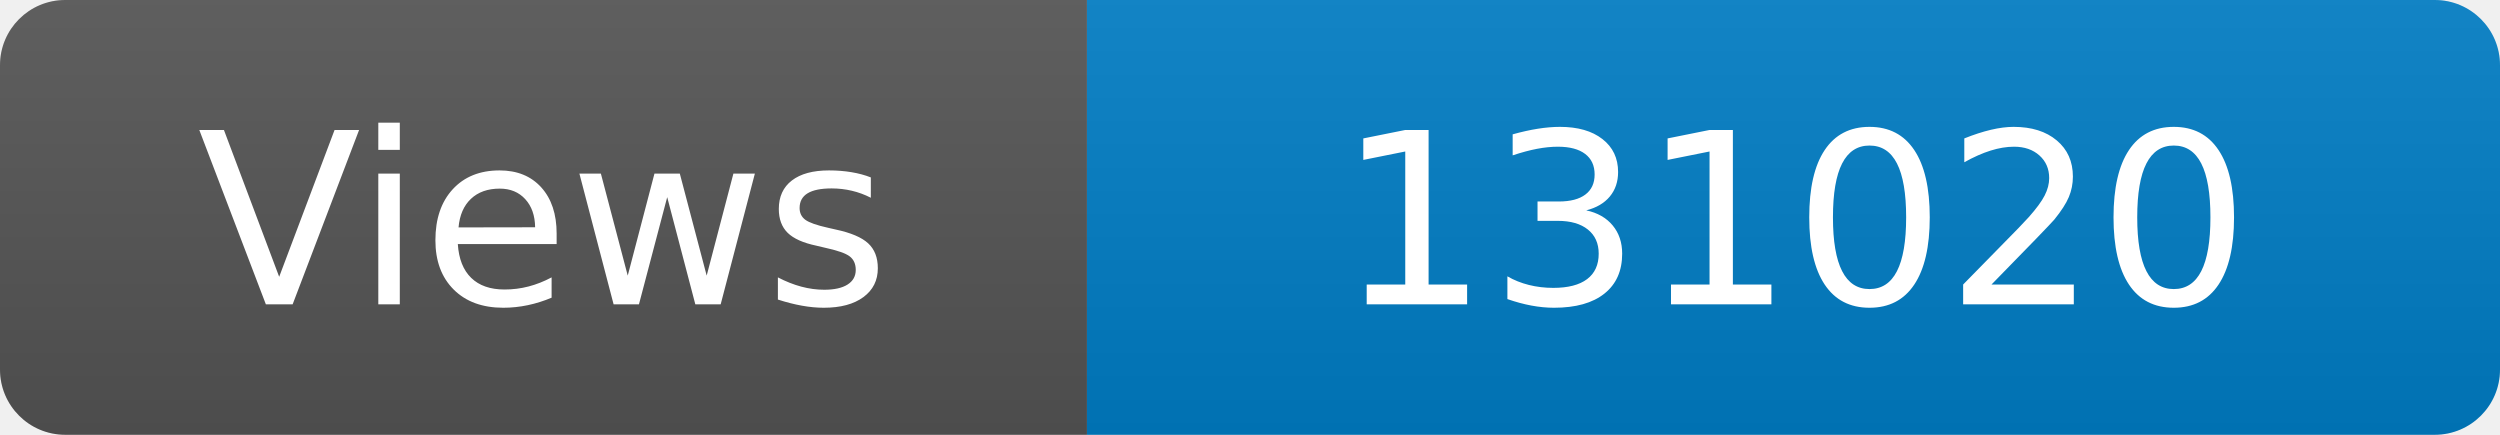
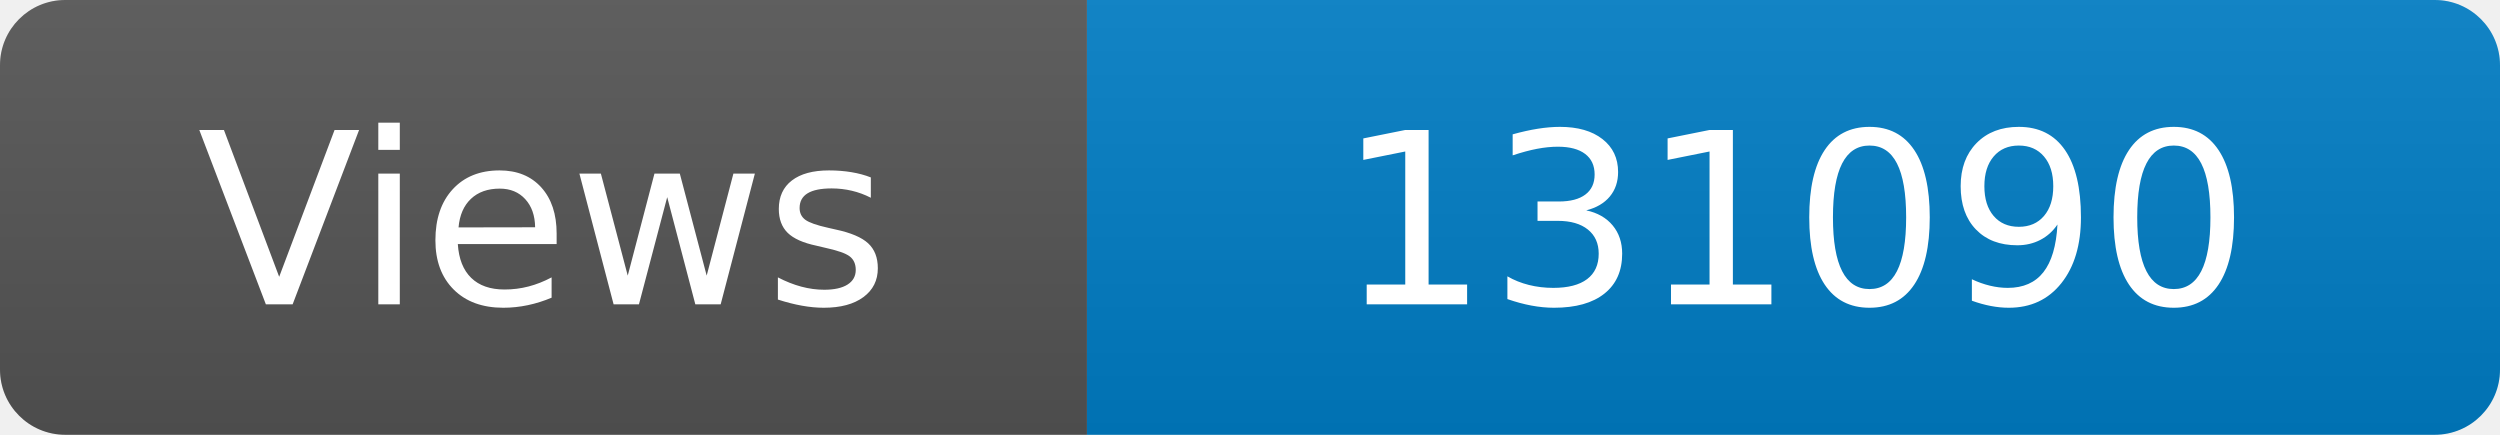
<svg xmlns="http://www.w3.org/2000/svg" width="115" height="20" role="img" aria-label="Maintained?: yes">
  <linearGradient id="s" x2="0" y2="100%">
    <stop offset="0" stop-color="#bbb" stop-opacity=".1" />
    <stop offset="1" stop-opacity=".1" />
  </linearGradient>
  <clipPath id="r">
    <rect width="115" height="20" rx="3" fill="#fff" />
  </clipPath>
  <g clip-path="url(#r)">
    <rect width="50" height="20" fill="#555" />
    <rect x="50" width="160" height="20" fill="#007ec6" />
    <rect width="115" height="20" fill="url(#s)" />
  </g>
  <g fill="#fff" text-anchor="middle" font-family="Verdana,Geneva,DejaVu Sans,sans-serif" font-size="110">
    <text x="250" y="140" transform="scale(.1)" fill="#fff">Views</text>
-     <text x="825" y="140" transform="scale(.1)" fill="#fff">131020</text>
+     <text x="825" y="140" transform="scale(.1)" fill="#fff">131090</text>
  </g>
</svg>
